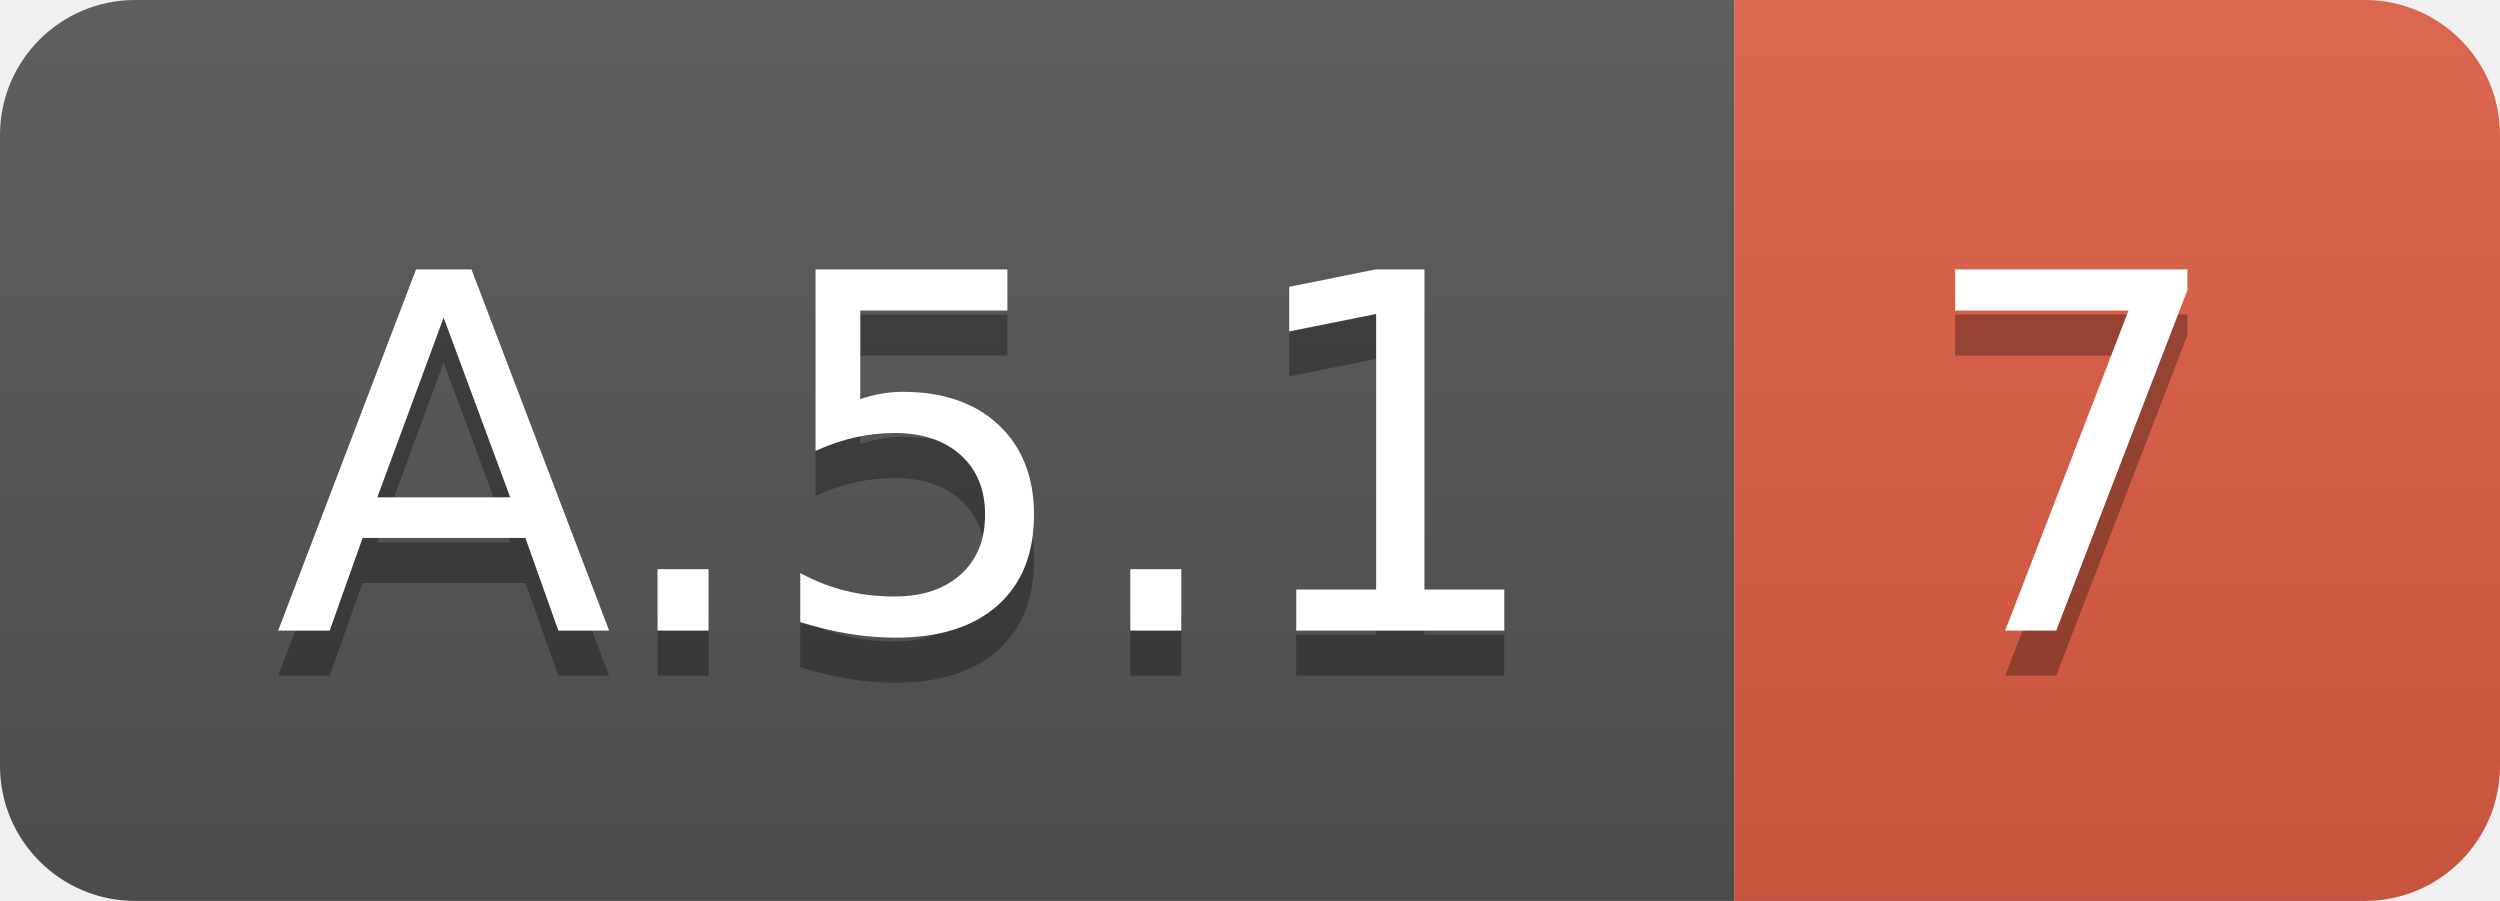
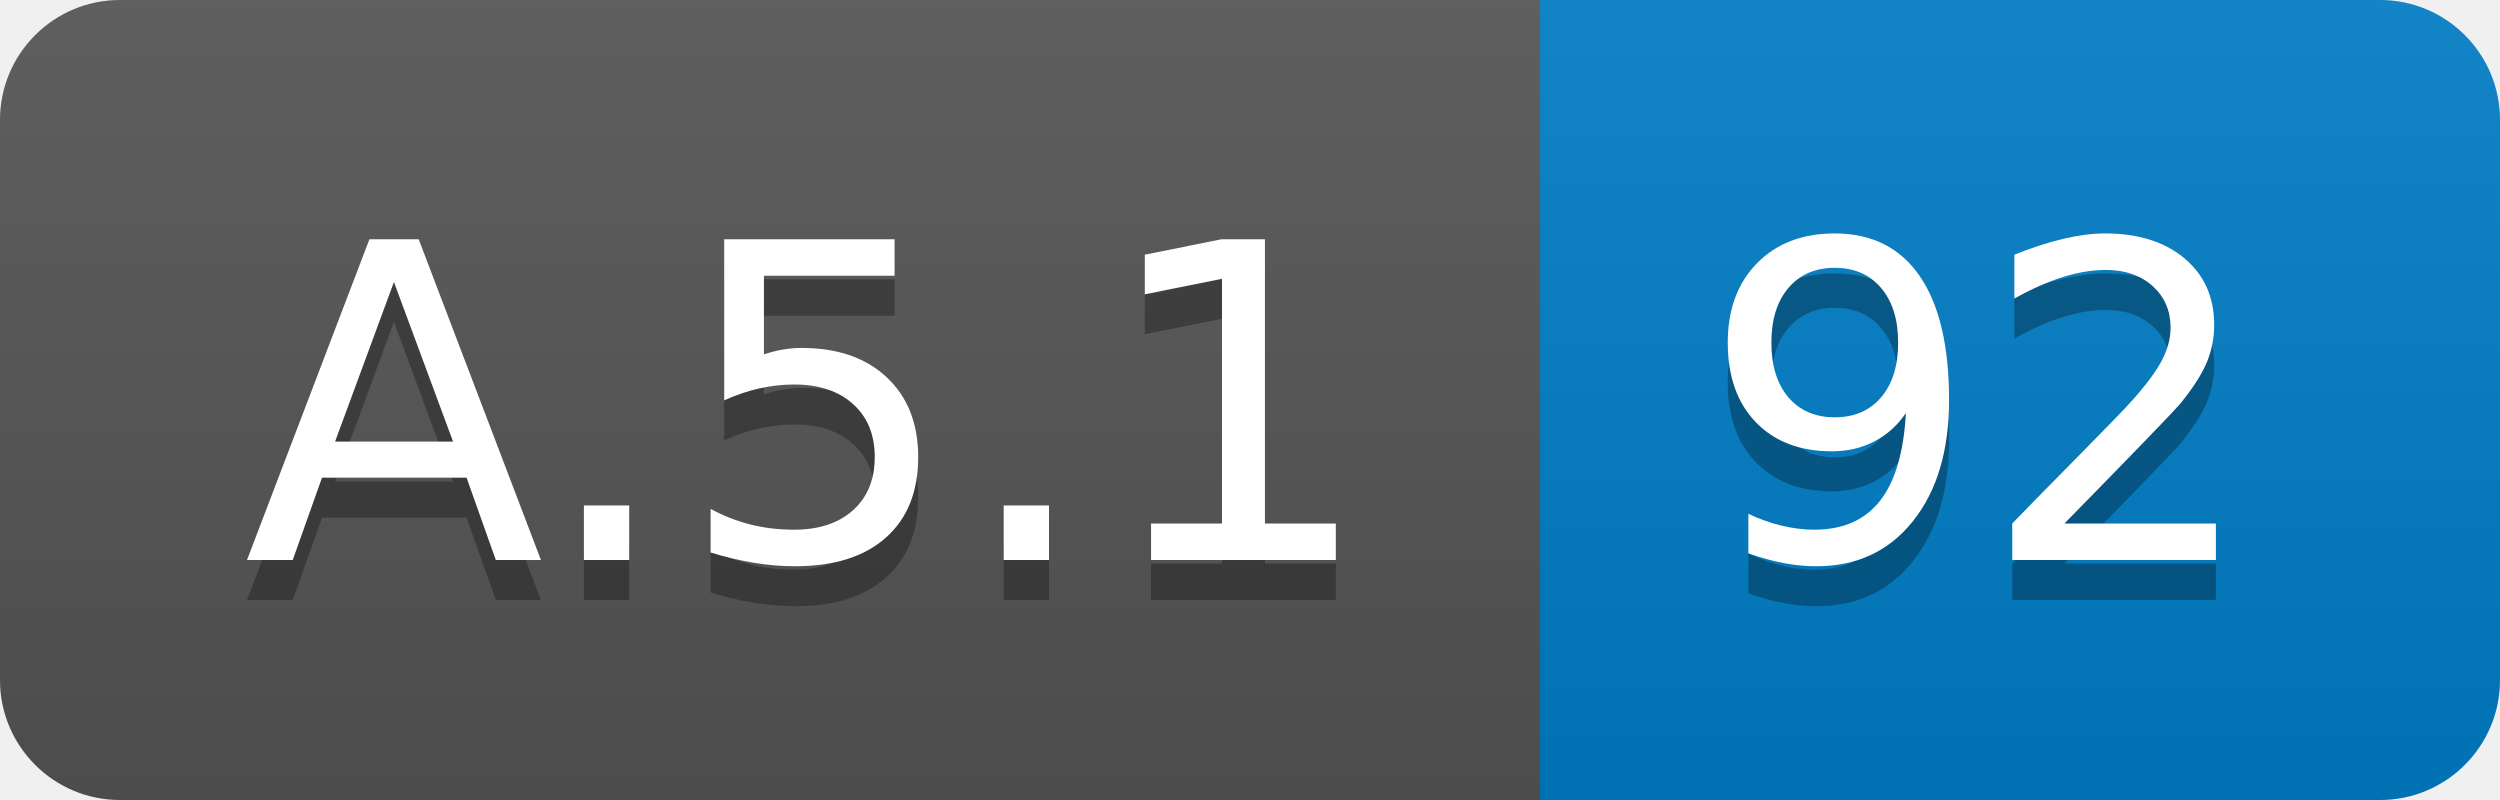
- <svg xmlns="http://www.w3.org/2000/svg" width="55.5" height="20">
+ <svg xmlns="http://www.w3.org/2000/svg" width="62.5" height="20">
  <linearGradient id="smooth" x2="0" y2="100%">
    <stop offset="0" stop-color="#bbb" stop-opacity=".1" />
    <stop offset="1" stop-opacity=".1" />
  </linearGradient>
  <clipPath id="round">
-     <rect width="55.5" height="20" rx="3" fill="#fff" />
+     <rect width="62.5" height="20" rx="3" fill="#fff" />
  </clipPath>
  <g clip-path="url(#round)">
    <rect width="38.5" height="20" fill="#555" />
-     <rect x="38.5" width="17.0" height="20" fill="#e05d44" />
-     <rect width="55.5" height="20" fill="url(#smooth)" />
+     <rect x="38.5" width="24.0" height="20" fill="#007ec6" />
+     <rect width="62.5" height="20" fill="url(#smooth)" />
  </g>
  <g fill="#fff" text-anchor="middle" font-family="DejaVu Sans,Verdana,Geneva,sans-serif" font-size="110">
    <text x="202.5" y="150" fill="#010101" fill-opacity=".3" transform="scale(0.1)" textLength="285.0" lengthAdjust="spacing">A.5.1</text>
    <text x="202.5" y="140" transform="scale(0.1)" textLength="285.0" lengthAdjust="spacing">A.5.1</text>
-     <text x="460.0" y="150" fill="#010101" fill-opacity=".3" transform="scale(0.1)" textLength="70.0" lengthAdjust="spacing">7</text>
-     <text x="460.0" y="140" transform="scale(0.1)" textLength="70.0" lengthAdjust="spacing">7</text>
+     <text x="495.0" y="150" fill="#010101" fill-opacity=".3" transform="scale(0.1)" textLength="140.0" lengthAdjust="spacing">92</text>
+     <text x="495.0" y="140" transform="scale(0.1)" textLength="140.0" lengthAdjust="spacing">92</text>
  </g>
</svg>
